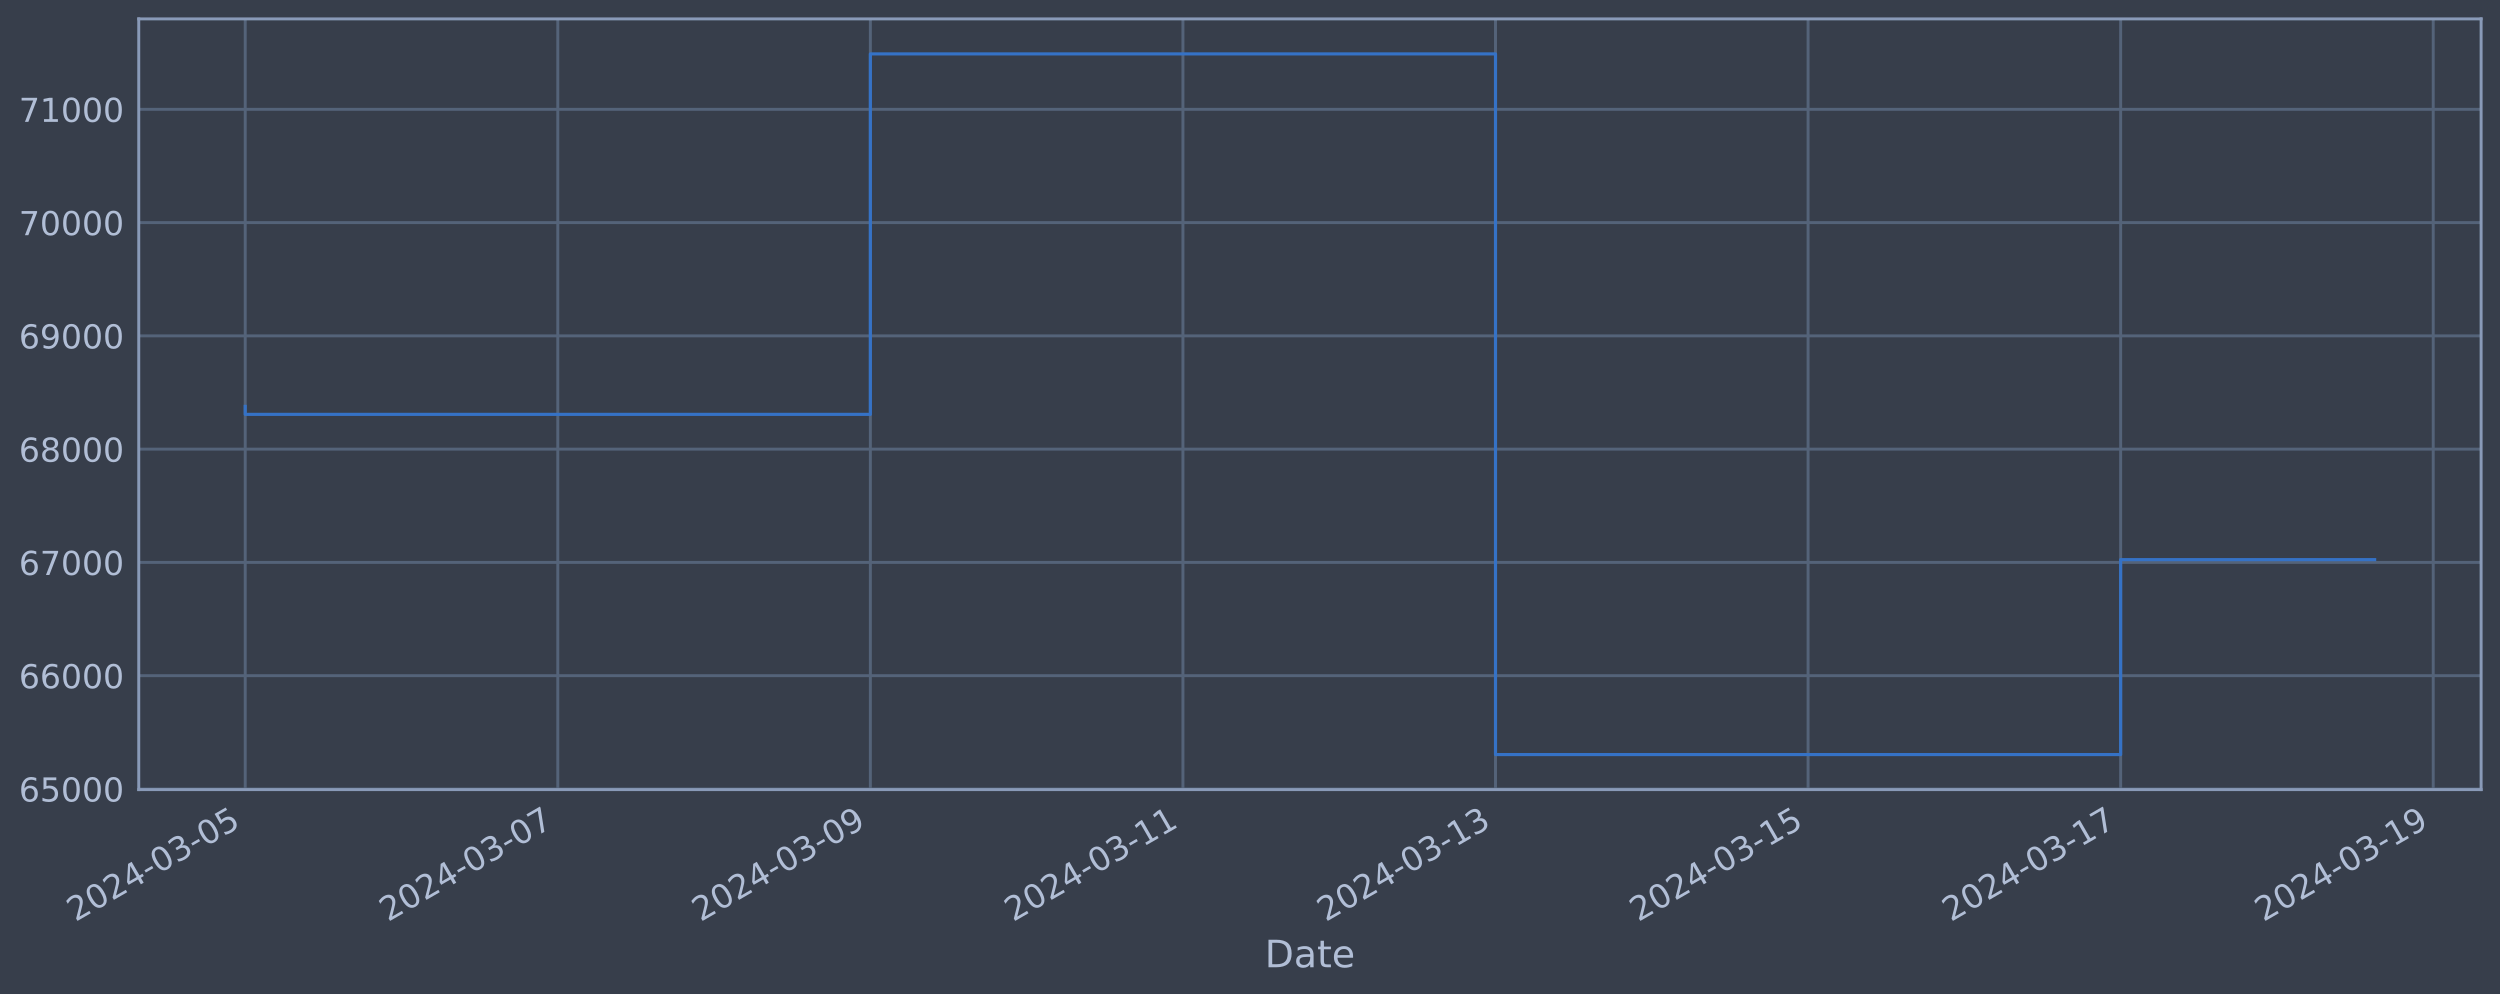
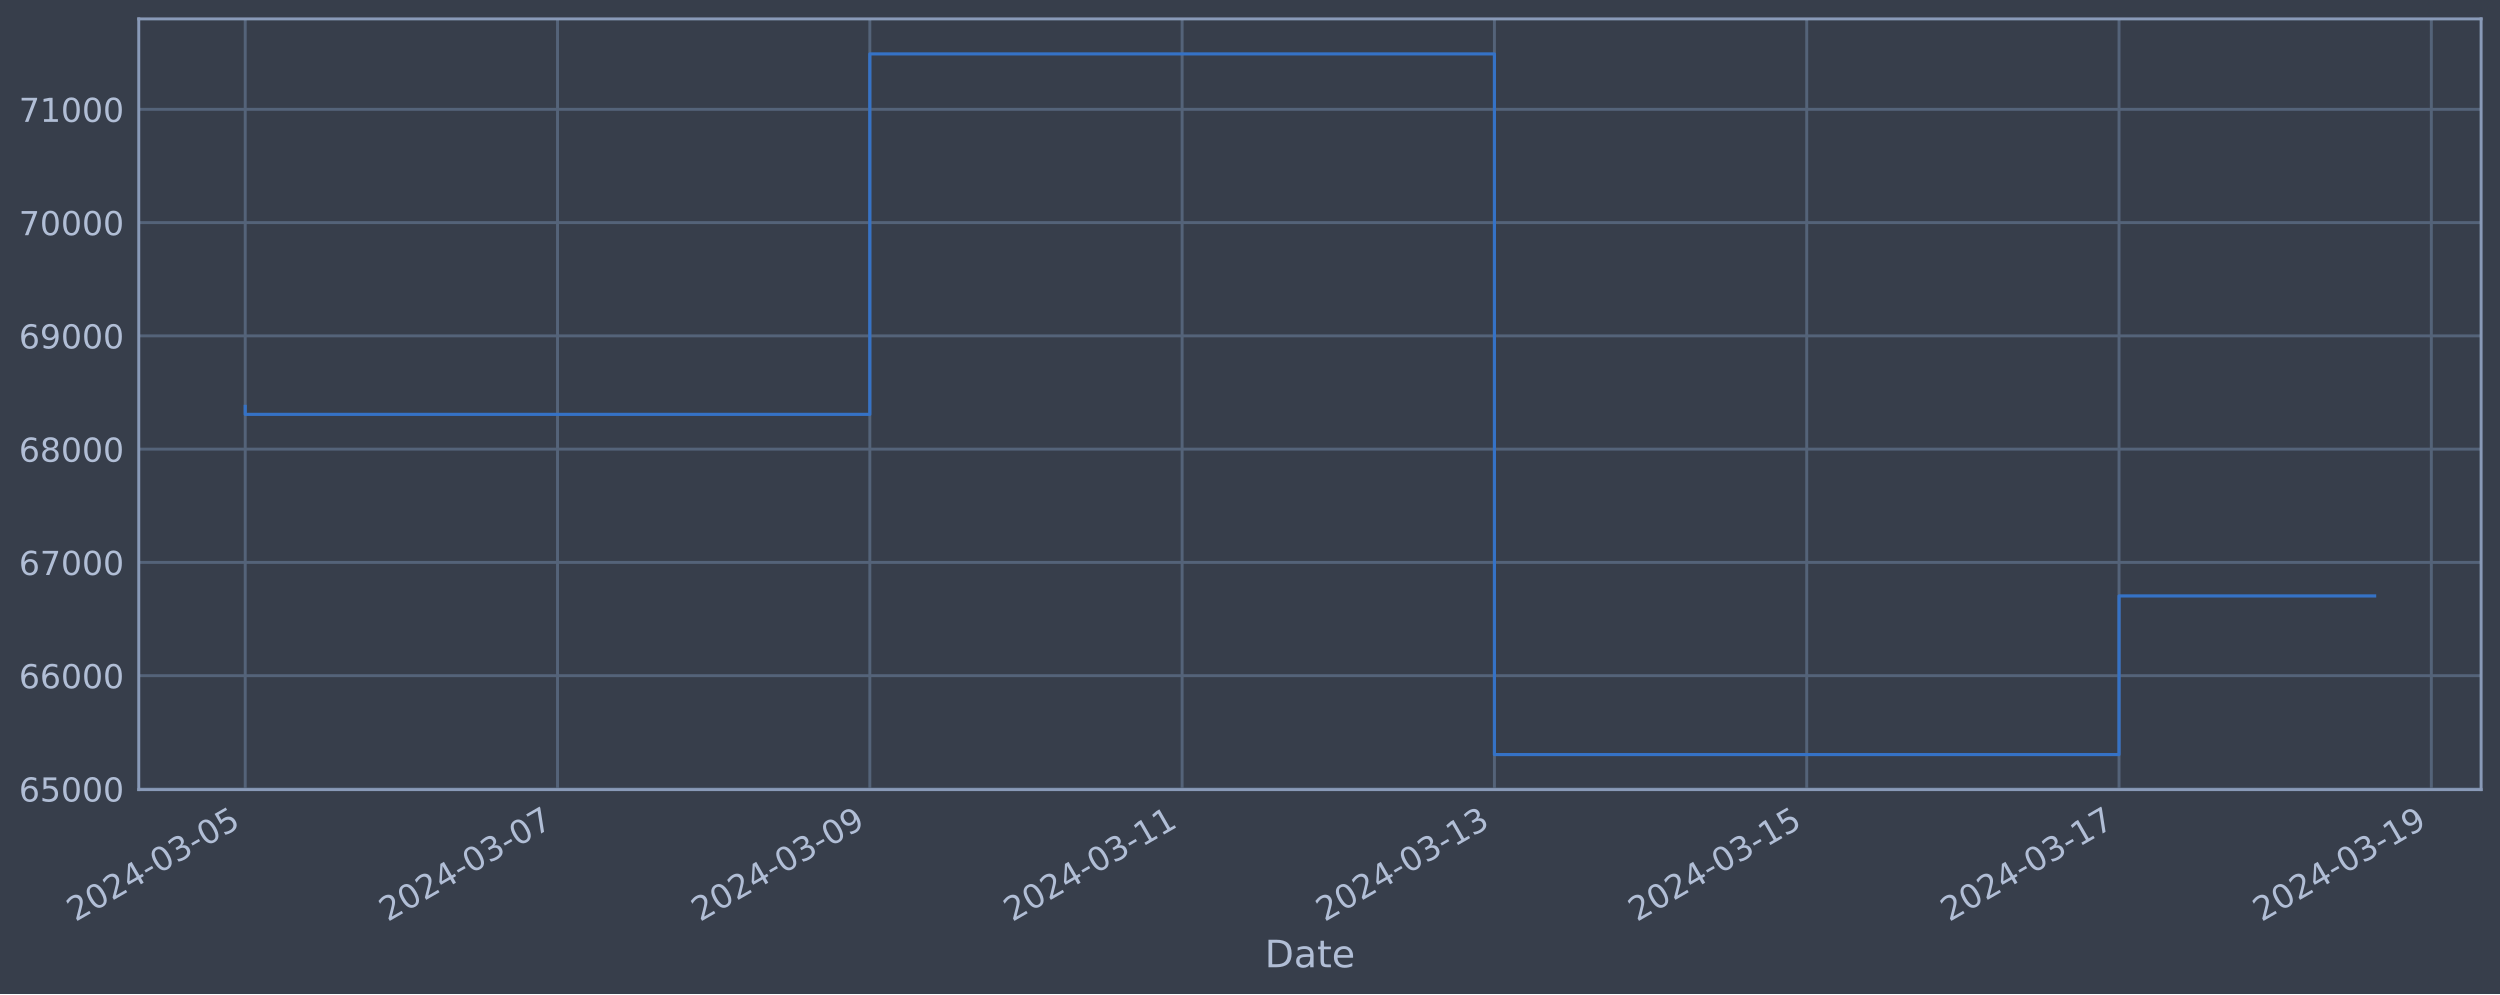
<svg xmlns="http://www.w3.org/2000/svg" xmlns:xlink="http://www.w3.org/1999/xlink" width="952.884pt" height="378.87pt" viewBox="0 0 952.884 378.87" version="1.1">
  <defs>
    <style type="text/css">*{stroke-linejoin: round; stroke-linecap: butt}</style>
  </defs>
  <g id="figure_1">
    <g id="patch_1">
      <path d="M 0 378.87  L 952.884 378.87  L 952.884 0  L 0 0  z " style="fill: #373e4b" />
    </g>
    <g id="axes_1">
      <g id="patch_2">
        <path d="M 52.884 300.96  L 945.684 300.96  L 945.684 7.2  L 52.884 7.2  z " style="fill: #373e4b" />
      </g>
      <g id="matplotlib.axis_1">
        <g id="xtick_1">
          <g id="line2d_1">
-             <path d="M 93.466 300.96  L 93.466 7.2  " clip-path="url(#pdff007e8bd)" style="fill: none; stroke: #546379; stroke-width: 1.12; stroke-linecap: square" />
+             <path d="M 93.466 300.96  L 93.466 7.2  " clip-path="url(#pf25fd23829)" style="fill: none; stroke: #546379; stroke-width: 1.12; stroke-linecap: square" />
          </g>
          <g id="line2d_2" />
          <g id="text_1">
            <g style="fill: #b1bed6" transform="translate(28.74006 351.4642) rotate(-30) scale(0.126 -0.126)">
              <defs>
                <path id="DejaVuSans-32" d="M 1228 531  L 3431 531  L 3431 0  L 469 0  L 469 531  Q 828 903 1448 1529  Q 2069 2156 2228 2338  Q 2531 2678 2651 2914  Q 2772 3150 2772 3378  Q 2772 3750 2511 3984  Q 2250 4219 1831 4219  Q 1534 4219 1204 4116  Q 875 4013 500 3803  L 500 4441  Q 881 4594 1212 4672  Q 1544 4750 1819 4750  Q 2544 4750 2975 4387  Q 3406 4025 3406 3419  Q 3406 3131 3298 2873  Q 3191 2616 2906 2266  Q 2828 2175 2409 1742  Q 1991 1309 1228 531  z " transform="scale(0.015625)" />
                <path id="DejaVuSans-30" d="M 2034 4250  Q 1547 4250 1301 3770  Q 1056 3291 1056 2328  Q 1056 1369 1301 889  Q 1547 409 2034 409  Q 2525 409 2770 889  Q 3016 1369 3016 2328  Q 3016 3291 2770 3770  Q 2525 4250 2034 4250  z M 2034 4750  Q 2819 4750 3233 4129  Q 3647 3509 3647 2328  Q 3647 1150 3233 529  Q 2819 -91 2034 -91  Q 1250 -91 836 529  Q 422 1150 422 2328  Q 422 3509 836 4129  Q 1250 4750 2034 4750  z " transform="scale(0.015625)" />
                <path id="DejaVuSans-34" d="M 2419 4116  L 825 1625  L 2419 1625  L 2419 4116  z M 2253 4666  L 3047 4666  L 3047 1625  L 3713 1625  L 3713 1100  L 3047 1100  L 3047 0  L 2419 0  L 2419 1100  L 313 1100  L 313 1709  L 2253 4666  z " transform="scale(0.015625)" />
                <path id="DejaVuSans-2d" d="M 313 2009  L 1997 2009  L 1997 1497  L 313 1497  L 313 2009  z " transform="scale(0.015625)" />
                <path id="DejaVuSans-33" d="M 2597 2516  Q 3050 2419 3304 2112  Q 3559 1806 3559 1356  Q 3559 666 3084 287  Q 2609 -91 1734 -91  Q 1441 -91 1130 -33  Q 819 25 488 141  L 488 750  Q 750 597 1062 519  Q 1375 441 1716 441  Q 2309 441 2620 675  Q 2931 909 2931 1356  Q 2931 1769 2642 2001  Q 2353 2234 1838 2234  L 1294 2234  L 1294 2753  L 1863 2753  Q 2328 2753 2575 2939  Q 2822 3125 2822 3475  Q 2822 3834 2567 4026  Q 2313 4219 1838 4219  Q 1578 4219 1281 4162  Q 984 4106 628 3988  L 628 4550  Q 988 4650 1302 4700  Q 1616 4750 1894 4750  Q 2613 4750 3031 4423  Q 3450 4097 3450 3541  Q 3450 3153 3228 2886  Q 3006 2619 2597 2516  z " transform="scale(0.015625)" />
                <path id="DejaVuSans-35" d="M 691 4666  L 3169 4666  L 3169 4134  L 1269 4134  L 1269 2991  Q 1406 3038 1543 3061  Q 1681 3084 1819 3084  Q 2600 3084 3056 2656  Q 3513 2228 3513 1497  Q 3513 744 3044 326  Q 2575 -91 1722 -91  Q 1428 -91 1123 -41  Q 819 9 494 109  L 494 744  Q 775 591 1075 516  Q 1375 441 1709 441  Q 2250 441 2565 725  Q 2881 1009 2881 1497  Q 2881 1984 2565 2268  Q 2250 2553 1709 2553  Q 1456 2553 1204 2497  Q 953 2441 691 2322  L 691 4666  z " transform="scale(0.015625)" />
              </defs>
              <use xlink:href="#DejaVuSans-32" />
              <use xlink:href="#DejaVuSans-30" x="63.623" />
              <use xlink:href="#DejaVuSans-32" x="127.246" />
              <use xlink:href="#DejaVuSans-34" x="190.869" />
              <use xlink:href="#DejaVuSans-2d" x="254.492" />
              <use xlink:href="#DejaVuSans-30" x="290.576" />
              <use xlink:href="#DejaVuSans-33" x="354.199" />
              <use xlink:href="#DejaVuSans-2d" x="417.822" />
              <use xlink:href="#DejaVuSans-30" x="453.906" />
              <use xlink:href="#DejaVuSans-35" x="517.529" />
            </g>
          </g>
        </g>
        <g id="xtick_2">
          <g id="line2d_3">
-             <path d="M 212.603 300.96  L 212.603 7.2  " clip-path="url(#pdff007e8bd)" style="fill: none; stroke: #546379; stroke-width: 1.12; stroke-linecap: square" />
+             <path d="M 212.5 300.96  L 212.5 7.2  " clip-path="url(#pf25fd23829)" style="fill: none; stroke: #546379; stroke-width: 1.12; stroke-linecap: square" />
          </g>
          <g id="line2d_4" />
          <g id="text_2">
-             <g style="fill: #b1bed6" transform="translate(147.8779 351.4642) rotate(-30) scale(0.126 -0.126)">
+             <g style="fill: #b1bed6" transform="translate(147.7748 351.4642) rotate(-30) scale(0.126 -0.126)">
              <defs>
                <path id="DejaVuSans-37" d="M 525 4666  L 3525 4666  L 3525 4397  L 1831 0  L 1172 0  L 2766 4134  L 525 4134  L 525 4666  z " transform="scale(0.015625)" />
              </defs>
              <use xlink:href="#DejaVuSans-32" />
              <use xlink:href="#DejaVuSans-30" x="63.623" />
              <use xlink:href="#DejaVuSans-32" x="127.246" />
              <use xlink:href="#DejaVuSans-34" x="190.869" />
              <use xlink:href="#DejaVuSans-2d" x="254.492" />
              <use xlink:href="#DejaVuSans-30" x="290.576" />
              <use xlink:href="#DejaVuSans-33" x="354.199" />
              <use xlink:href="#DejaVuSans-2d" x="417.822" />
              <use xlink:href="#DejaVuSans-30" x="453.906" />
              <use xlink:href="#DejaVuSans-37" x="517.529" />
            </g>
          </g>
        </g>
        <g id="xtick_3">
          <g id="line2d_5">
-             <path d="M 331.741 300.96  L 331.741 7.2  " clip-path="url(#pdff007e8bd)" style="fill: none; stroke: #546379; stroke-width: 1.12; stroke-linecap: square" />
+             <path d="M 331.535 300.96  L 331.535 7.2  " clip-path="url(#pf25fd23829)" style="fill: none; stroke: #546379; stroke-width: 1.12; stroke-linecap: square" />
          </g>
          <g id="line2d_6" />
          <g id="text_3">
-             <g style="fill: #b1bed6" transform="translate(267.0158 351.4642) rotate(-30) scale(0.126 -0.126)">
+             <g style="fill: #b1bed6" transform="translate(266.8095 351.4642) rotate(-30) scale(0.126 -0.126)">
              <defs>
                <path id="DejaVuSans-39" d="M 703 97  L 703 672  Q 941 559 1184 500  Q 1428 441 1663 441  Q 2288 441 2617 861  Q 2947 1281 2994 2138  Q 2813 1869 2534 1725  Q 2256 1581 1919 1581  Q 1219 1581 811 2004  Q 403 2428 403 3163  Q 403 3881 828 4315  Q 1253 4750 1959 4750  Q 2769 4750 3195 4129  Q 3622 3509 3622 2328  Q 3622 1225 3098 567  Q 2575 -91 1691 -91  Q 1453 -91 1209 -44  Q 966 3 703 97  z M 1959 2075  Q 2384 2075 2632 2365  Q 2881 2656 2881 3163  Q 2881 3666 2632 3958  Q 2384 4250 1959 4250  Q 1534 4250 1286 3958  Q 1038 3666 1038 3163  Q 1038 2656 1286 2365  Q 1534 2075 1959 2075  z " transform="scale(0.015625)" />
              </defs>
              <use xlink:href="#DejaVuSans-32" />
              <use xlink:href="#DejaVuSans-30" x="63.623" />
              <use xlink:href="#DejaVuSans-32" x="127.246" />
              <use xlink:href="#DejaVuSans-34" x="190.869" />
              <use xlink:href="#DejaVuSans-2d" x="254.492" />
              <use xlink:href="#DejaVuSans-30" x="290.576" />
              <use xlink:href="#DejaVuSans-33" x="354.199" />
              <use xlink:href="#DejaVuSans-2d" x="417.822" />
              <use xlink:href="#DejaVuSans-30" x="453.906" />
              <use xlink:href="#DejaVuSans-39" x="517.529" />
            </g>
          </g>
        </g>
        <g id="xtick_4">
          <g id="line2d_7">
-             <path d="M 450.879 300.96  L 450.879 7.2  " clip-path="url(#pdff007e8bd)" style="fill: none; stroke: #546379; stroke-width: 1.12; stroke-linecap: square" />
+             <path d="M 450.57 300.96  L 450.57 7.2  " clip-path="url(#pf25fd23829)" style="fill: none; stroke: #546379; stroke-width: 1.12; stroke-linecap: square" />
          </g>
          <g id="line2d_8" />
          <g id="text_4">
-             <g style="fill: #b1bed6" transform="translate(386.1537 351.4642) rotate(-30) scale(0.126 -0.126)">
+             <g style="fill: #b1bed6" transform="translate(385.8442 351.4642) rotate(-30) scale(0.126 -0.126)">
              <defs>
                <path id="DejaVuSans-31" d="M 794 531  L 1825 531  L 1825 4091  L 703 3866  L 703 4441  L 1819 4666  L 2450 4666  L 2450 531  L 3481 531  L 3481 0  L 794 0  L 794 531  z " transform="scale(0.015625)" />
              </defs>
              <use xlink:href="#DejaVuSans-32" />
              <use xlink:href="#DejaVuSans-30" x="63.623" />
              <use xlink:href="#DejaVuSans-32" x="127.246" />
              <use xlink:href="#DejaVuSans-34" x="190.869" />
              <use xlink:href="#DejaVuSans-2d" x="254.492" />
              <use xlink:href="#DejaVuSans-30" x="290.576" />
              <use xlink:href="#DejaVuSans-33" x="354.199" />
              <use xlink:href="#DejaVuSans-2d" x="417.822" />
              <use xlink:href="#DejaVuSans-31" x="453.906" />
              <use xlink:href="#DejaVuSans-31" x="517.529" />
            </g>
          </g>
        </g>
        <g id="xtick_5">
          <g id="line2d_9">
-             <path d="M 570.017 300.96  L 570.017 7.2  " clip-path="url(#pdff007e8bd)" style="fill: none; stroke: #546379; stroke-width: 1.12; stroke-linecap: square" />
+             <path d="M 569.604 300.96  L 569.604 7.2  " clip-path="url(#pf25fd23829)" style="fill: none; stroke: #546379; stroke-width: 1.12; stroke-linecap: square" />
          </g>
          <g id="line2d_10" />
          <g id="text_5">
-             <g style="fill: #b1bed6" transform="translate(505.2915 351.4642) rotate(-30) scale(0.126 -0.126)">
+             <g style="fill: #b1bed6" transform="translate(504.879 351.4642) rotate(-30) scale(0.126 -0.126)">
              <use xlink:href="#DejaVuSans-32" />
              <use xlink:href="#DejaVuSans-30" x="63.623" />
              <use xlink:href="#DejaVuSans-32" x="127.246" />
              <use xlink:href="#DejaVuSans-34" x="190.869" />
              <use xlink:href="#DejaVuSans-2d" x="254.492" />
              <use xlink:href="#DejaVuSans-30" x="290.576" />
              <use xlink:href="#DejaVuSans-33" x="354.199" />
              <use xlink:href="#DejaVuSans-2d" x="417.822" />
              <use xlink:href="#DejaVuSans-31" x="453.906" />
              <use xlink:href="#DejaVuSans-33" x="517.529" />
            </g>
          </g>
        </g>
        <g id="xtick_6">
          <g id="line2d_11">
-             <path d="M 689.155 300.96  L 689.155 7.2  " clip-path="url(#pdff007e8bd)" style="fill: none; stroke: #546379; stroke-width: 1.12; stroke-linecap: square" />
+             <path d="M 688.639 300.96  L 688.639 7.2  " clip-path="url(#pf25fd23829)" style="fill: none; stroke: #546379; stroke-width: 1.12; stroke-linecap: square" />
          </g>
          <g id="line2d_12" />
          <g id="text_6">
-             <g style="fill: #b1bed6" transform="translate(624.4294 351.4642) rotate(-30) scale(0.126 -0.126)">
+             <g style="fill: #b1bed6" transform="translate(623.9137 351.4642) rotate(-30) scale(0.126 -0.126)">
              <use xlink:href="#DejaVuSans-32" />
              <use xlink:href="#DejaVuSans-30" x="63.623" />
              <use xlink:href="#DejaVuSans-32" x="127.246" />
              <use xlink:href="#DejaVuSans-34" x="190.869" />
              <use xlink:href="#DejaVuSans-2d" x="254.492" />
              <use xlink:href="#DejaVuSans-30" x="290.576" />
              <use xlink:href="#DejaVuSans-33" x="354.199" />
              <use xlink:href="#DejaVuSans-2d" x="417.822" />
              <use xlink:href="#DejaVuSans-31" x="453.906" />
              <use xlink:href="#DejaVuSans-35" x="517.529" />
            </g>
          </g>
        </g>
        <g id="xtick_7">
          <g id="line2d_13">
-             <path d="M 808.293 300.96  L 808.293 7.2  " clip-path="url(#pdff007e8bd)" style="fill: none; stroke: #546379; stroke-width: 1.12; stroke-linecap: square" />
+             <path d="M 807.674 300.96  L 807.674 7.2  " clip-path="url(#pf25fd23829)" style="fill: none; stroke: #546379; stroke-width: 1.12; stroke-linecap: square" />
          </g>
          <g id="line2d_14" />
          <g id="text_7">
-             <g style="fill: #b1bed6" transform="translate(743.5673 351.4642) rotate(-30) scale(0.126 -0.126)">
+             <g style="fill: #b1bed6" transform="translate(742.9484 351.4642) rotate(-30) scale(0.126 -0.126)">
              <use xlink:href="#DejaVuSans-32" />
              <use xlink:href="#DejaVuSans-30" x="63.623" />
              <use xlink:href="#DejaVuSans-32" x="127.246" />
              <use xlink:href="#DejaVuSans-34" x="190.869" />
              <use xlink:href="#DejaVuSans-2d" x="254.492" />
              <use xlink:href="#DejaVuSans-30" x="290.576" />
              <use xlink:href="#DejaVuSans-33" x="354.199" />
              <use xlink:href="#DejaVuSans-2d" x="417.822" />
              <use xlink:href="#DejaVuSans-31" x="453.906" />
              <use xlink:href="#DejaVuSans-37" x="517.529" />
            </g>
          </g>
        </g>
        <g id="xtick_8">
          <g id="line2d_15">
-             <path d="M 927.431 300.96  L 927.431 7.2  " clip-path="url(#pdff007e8bd)" style="fill: none; stroke: #546379; stroke-width: 1.12; stroke-linecap: square" />
+             <path d="M 926.709 300.96  L 926.709 7.2  " clip-path="url(#pf25fd23829)" style="fill: none; stroke: #546379; stroke-width: 1.12; stroke-linecap: square" />
          </g>
          <g id="line2d_16" />
          <g id="text_8">
-             <g style="fill: #b1bed6" transform="translate(862.7051 351.4642) rotate(-30) scale(0.126 -0.126)">
+             <g style="fill: #b1bed6" transform="translate(861.9832 351.4642) rotate(-30) scale(0.126 -0.126)">
              <use xlink:href="#DejaVuSans-32" />
              <use xlink:href="#DejaVuSans-30" x="63.623" />
              <use xlink:href="#DejaVuSans-32" x="127.246" />
              <use xlink:href="#DejaVuSans-34" x="190.869" />
              <use xlink:href="#DejaVuSans-2d" x="254.492" />
              <use xlink:href="#DejaVuSans-30" x="290.576" />
              <use xlink:href="#DejaVuSans-33" x="354.199" />
              <use xlink:href="#DejaVuSans-2d" x="417.822" />
              <use xlink:href="#DejaVuSans-31" x="453.906" />
              <use xlink:href="#DejaVuSans-39" x="517.529" />
            </g>
          </g>
        </g>
        <g id="text_9">
          <g style="fill: #b1bed6" transform="translate(482.0746 368.6753) scale(0.144 -0.144)">
            <defs>
              <path id="DejaVuSans-44" d="M 1259 4147  L 1259 519  L 2022 519  Q 2988 519 3436 956  Q 3884 1394 3884 2338  Q 3884 3275 3436 3711  Q 2988 4147 2022 4147  L 1259 4147  z M 628 4666  L 1925 4666  Q 3281 4666 3915 4102  Q 4550 3538 4550 2338  Q 4550 1131 3912 565  Q 3275 0 1925 0  L 628 0  L 628 4666  z " transform="scale(0.015625)" />
              <path id="DejaVuSans-61" d="M 2194 1759  Q 1497 1759 1228 1600  Q 959 1441 959 1056  Q 959 750 1161 570  Q 1363 391 1709 391  Q 2188 391 2477 730  Q 2766 1069 2766 1631  L 2766 1759  L 2194 1759  z M 3341 1997  L 3341 0  L 2766 0  L 2766 531  Q 2569 213 2275 61  Q 1981 -91 1556 -91  Q 1019 -91 701 211  Q 384 513 384 1019  Q 384 1609 779 1909  Q 1175 2209 1959 2209  L 2766 2209  L 2766 2266  Q 2766 2663 2505 2880  Q 2244 3097 1772 3097  Q 1472 3097 1187 3025  Q 903 2953 641 2809  L 641 3341  Q 956 3463 1253 3523  Q 1550 3584 1831 3584  Q 2591 3584 2966 3190  Q 3341 2797 3341 1997  z " transform="scale(0.015625)" />
              <path id="DejaVuSans-74" d="M 1172 4494  L 1172 3500  L 2356 3500  L 2356 3053  L 1172 3053  L 1172 1153  Q 1172 725 1289 603  Q 1406 481 1766 481  L 2356 481  L 2356 0  L 1766 0  Q 1100 0 847 248  Q 594 497 594 1153  L 594 3053  L 172 3053  L 172 3500  L 594 3500  L 594 4494  L 1172 4494  z " transform="scale(0.015625)" />
              <path id="DejaVuSans-65" d="M 3597 1894  L 3597 1613  L 953 1613  Q 991 1019 1311 708  Q 1631 397 2203 397  Q 2534 397 2845 478  Q 3156 559 3463 722  L 3463 178  Q 3153 47 2828 -22  Q 2503 -91 2169 -91  Q 1331 -91 842 396  Q 353 884 353 1716  Q 353 2575 817 3079  Q 1281 3584 2069 3584  Q 2775 3584 3186 3129  Q 3597 2675 3597 1894  z M 3022 2063  Q 3016 2534 2758 2815  Q 2500 3097 2075 3097  Q 1594 3097 1305 2825  Q 1016 2553 972 2059  L 3022 2063  z " transform="scale(0.015625)" />
            </defs>
            <use xlink:href="#DejaVuSans-44" />
            <use xlink:href="#DejaVuSans-61" x="77.002" />
            <use xlink:href="#DejaVuSans-74" x="138.281" />
            <use xlink:href="#DejaVuSans-65" x="177.49" />
          </g>
        </g>
      </g>
      <g id="matplotlib.axis_2">
        <g id="ytick_1">
          <g id="line2d_17">
-             <path d="M 52.884 300.718  L 945.684 300.718  " clip-path="url(#pdff007e8bd)" style="fill: none; stroke: #546379; stroke-width: 1.12; stroke-linecap: square" />
+             <path d="M 52.884 300.718  L 945.684 300.718  " clip-path="url(#pf25fd23829)" style="fill: none; stroke: #546379; stroke-width: 1.12; stroke-linecap: square" />
          </g>
          <g id="line2d_18" />
          <g id="text_10">
            <g style="fill: #b1bed6" transform="translate(7.2 305.5049) scale(0.126 -0.126)">
              <defs>
                <path id="DejaVuSans-36" d="M 2113 2584  Q 1688 2584 1439 2293  Q 1191 2003 1191 1497  Q 1191 994 1439 701  Q 1688 409 2113 409  Q 2538 409 2786 701  Q 3034 994 3034 1497  Q 3034 2003 2786 2293  Q 2538 2584 2113 2584  z M 3366 4563  L 3366 3988  Q 3128 4100 2886 4159  Q 2644 4219 2406 4219  Q 1781 4219 1451 3797  Q 1122 3375 1075 2522  Q 1259 2794 1537 2939  Q 1816 3084 2150 3084  Q 2853 3084 3261 2657  Q 3669 2231 3669 1497  Q 3669 778 3244 343  Q 2819 -91 2113 -91  Q 1303 -91 875 529  Q 447 1150 447 2328  Q 447 3434 972 4092  Q 1497 4750 2381 4750  Q 2619 4750 2861 4703  Q 3103 4656 3366 4563  z " transform="scale(0.015625)" />
              </defs>
              <use xlink:href="#DejaVuSans-36" />
              <use xlink:href="#DejaVuSans-35" x="63.623" />
              <use xlink:href="#DejaVuSans-30" x="127.246" />
              <use xlink:href="#DejaVuSans-30" x="190.869" />
              <use xlink:href="#DejaVuSans-30" x="254.492" />
            </g>
          </g>
        </g>
        <g id="ytick_2">
          <g id="line2d_19">
-             <path d="M 52.884 257.544  L 945.684 257.544  " clip-path="url(#pdff007e8bd)" style="fill: none; stroke: #546379; stroke-width: 1.12; stroke-linecap: square" />
+             <path d="M 52.884 257.544  L 945.684 257.544  " clip-path="url(#pf25fd23829)" style="fill: none; stroke: #546379; stroke-width: 1.12; stroke-linecap: square" />
          </g>
          <g id="line2d_20" />
          <g id="text_11">
            <g style="fill: #b1bed6" transform="translate(7.2 262.331) scale(0.126 -0.126)">
              <use xlink:href="#DejaVuSans-36" />
              <use xlink:href="#DejaVuSans-36" x="63.623" />
              <use xlink:href="#DejaVuSans-30" x="127.246" />
              <use xlink:href="#DejaVuSans-30" x="190.869" />
              <use xlink:href="#DejaVuSans-30" x="254.492" />
            </g>
          </g>
        </g>
        <g id="ytick_3">
          <g id="line2d_21">
-             <path d="M 52.884 214.37  L 945.684 214.37  " clip-path="url(#pdff007e8bd)" style="fill: none; stroke: #546379; stroke-width: 1.12; stroke-linecap: square" />
+             <path d="M 52.884 214.37  L 945.684 214.37  " clip-path="url(#pf25fd23829)" style="fill: none; stroke: #546379; stroke-width: 1.12; stroke-linecap: square" />
          </g>
          <g id="line2d_22" />
          <g id="text_12">
            <g style="fill: #b1bed6" transform="translate(7.2 219.157) scale(0.126 -0.126)">
              <use xlink:href="#DejaVuSans-36" />
              <use xlink:href="#DejaVuSans-37" x="63.623" />
              <use xlink:href="#DejaVuSans-30" x="127.246" />
              <use xlink:href="#DejaVuSans-30" x="190.869" />
              <use xlink:href="#DejaVuSans-30" x="254.492" />
            </g>
          </g>
        </g>
        <g id="ytick_4">
          <g id="line2d_23">
-             <path d="M 52.884 171.196  L 945.684 171.196  " clip-path="url(#pdff007e8bd)" style="fill: none; stroke: #546379; stroke-width: 1.12; stroke-linecap: square" />
+             <path d="M 52.884 171.196  L 945.684 171.196  " clip-path="url(#pf25fd23829)" style="fill: none; stroke: #546379; stroke-width: 1.12; stroke-linecap: square" />
          </g>
          <g id="line2d_24" />
          <g id="text_13">
            <g style="fill: #b1bed6" transform="translate(7.2 175.9831) scale(0.126 -0.126)">
              <defs>
                <path id="DejaVuSans-38" d="M 2034 2216  Q 1584 2216 1326 1975  Q 1069 1734 1069 1313  Q 1069 891 1326 650  Q 1584 409 2034 409  Q 2484 409 2743 651  Q 3003 894 3003 1313  Q 3003 1734 2745 1975  Q 2488 2216 2034 2216  z M 1403 2484  Q 997 2584 770 2862  Q 544 3141 544 3541  Q 544 4100 942 4425  Q 1341 4750 2034 4750  Q 2731 4750 3128 4425  Q 3525 4100 3525 3541  Q 3525 3141 3298 2862  Q 3072 2584 2669 2484  Q 3125 2378 3379 2068  Q 3634 1759 3634 1313  Q 3634 634 3220 271  Q 2806 -91 2034 -91  Q 1263 -91 848 271  Q 434 634 434 1313  Q 434 1759 690 2068  Q 947 2378 1403 2484  z M 1172 3481  Q 1172 3119 1398 2916  Q 1625 2713 2034 2713  Q 2441 2713 2670 2916  Q 2900 3119 2900 3481  Q 2900 3844 2670 4047  Q 2441 4250 2034 4250  Q 1625 4250 1398 4047  Q 1172 3844 1172 3481  z " transform="scale(0.015625)" />
              </defs>
              <use xlink:href="#DejaVuSans-36" />
              <use xlink:href="#DejaVuSans-38" x="63.623" />
              <use xlink:href="#DejaVuSans-30" x="127.246" />
              <use xlink:href="#DejaVuSans-30" x="190.869" />
              <use xlink:href="#DejaVuSans-30" x="254.492" />
            </g>
          </g>
        </g>
        <g id="ytick_5">
          <g id="line2d_25">
-             <path d="M 52.884 128.022  L 945.684 128.022  " clip-path="url(#pdff007e8bd)" style="fill: none; stroke: #546379; stroke-width: 1.12; stroke-linecap: square" />
+             <path d="M 52.884 128.022  L 945.684 128.022  " clip-path="url(#pf25fd23829)" style="fill: none; stroke: #546379; stroke-width: 1.12; stroke-linecap: square" />
          </g>
          <g id="line2d_26" />
          <g id="text_14">
            <g style="fill: #b1bed6" transform="translate(7.2 132.8092) scale(0.126 -0.126)">
              <use xlink:href="#DejaVuSans-36" />
              <use xlink:href="#DejaVuSans-39" x="63.623" />
              <use xlink:href="#DejaVuSans-30" x="127.246" />
              <use xlink:href="#DejaVuSans-30" x="190.869" />
              <use xlink:href="#DejaVuSans-30" x="254.492" />
            </g>
          </g>
        </g>
        <g id="ytick_6">
          <g id="line2d_27">
-             <path d="M 52.884 84.848  L 945.684 84.848  " clip-path="url(#pdff007e8bd)" style="fill: none; stroke: #546379; stroke-width: 1.12; stroke-linecap: square" />
+             <path d="M 52.884 84.848  L 945.684 84.848  " clip-path="url(#pf25fd23829)" style="fill: none; stroke: #546379; stroke-width: 1.12; stroke-linecap: square" />
          </g>
          <g id="line2d_28" />
          <g id="text_15">
            <g style="fill: #b1bed6" transform="translate(7.2 89.63523) scale(0.126 -0.126)">
              <use xlink:href="#DejaVuSans-37" />
              <use xlink:href="#DejaVuSans-30" x="63.623" />
              <use xlink:href="#DejaVuSans-30" x="127.246" />
              <use xlink:href="#DejaVuSans-30" x="190.869" />
              <use xlink:href="#DejaVuSans-30" x="254.492" />
            </g>
          </g>
        </g>
        <g id="ytick_7">
          <g id="line2d_29">
-             <path d="M 52.884 41.674  L 945.684 41.674  " clip-path="url(#pdff007e8bd)" style="fill: none; stroke: #546379; stroke-width: 1.12; stroke-linecap: square" />
+             <path d="M 52.884 41.674  L 945.684 41.674  " clip-path="url(#pf25fd23829)" style="fill: none; stroke: #546379; stroke-width: 1.12; stroke-linecap: square" />
          </g>
          <g id="line2d_30" />
          <g id="text_16">
            <g style="fill: #b1bed6" transform="translate(7.2 46.4613) scale(0.126 -0.126)">
              <use xlink:href="#DejaVuSans-37" />
              <use xlink:href="#DejaVuSans-31" x="63.623" />
              <use xlink:href="#DejaVuSans-30" x="127.246" />
              <use xlink:href="#DejaVuSans-30" x="190.869" />
              <use xlink:href="#DejaVuSans-30" x="254.492" />
            </g>
          </g>
        </g>
      </g>
      <g id="line2d_31">
-         <path d="M 93.466 154.891  L 93.466 157.946  L 331.741 157.946  L 331.741 20.553  L 570.017 20.553  L 570.017 287.607  L 808.293 287.607  L 808.293 213.297  L 905.102 213.297  " clip-path="url(#pdff007e8bd)" style="fill: none; stroke: #3572c6; stroke-width: 1.2; stroke-linecap: square" />
+         <path d="M 93.466 154.891  L 93.466 157.946  L 331.535 157.946  L 331.535 20.553  L 569.604 20.553  L 569.604 287.607  L 807.674 287.607  L 807.674 227.143  L 905.102 227.143  " clip-path="url(#pf25fd23829)" style="fill: none; stroke: #3572c6; stroke-width: 1.2; stroke-linecap: square" />
      </g>
      <g id="patch_3">
        <path d="M 52.884 300.96  L 52.884 7.2  " style="fill: none; stroke: #899ab8; stroke-width: 1.12; stroke-linejoin: miter; stroke-linecap: square" />
      </g>
      <g id="patch_4">
        <path d="M 945.684 300.96  L 945.684 7.2  " style="fill: none; stroke: #899ab8; stroke-width: 1.12; stroke-linejoin: miter; stroke-linecap: square" />
      </g>
      <g id="patch_5">
        <path d="M 52.884 300.96  L 945.684 300.96  " style="fill: none; stroke: #899ab8; stroke-width: 1.12; stroke-linejoin: miter; stroke-linecap: square" />
      </g>
      <g id="patch_6">
        <path d="M 52.884 7.2  L 945.684 7.2  " style="fill: none; stroke: #899ab8; stroke-width: 1.12; stroke-linejoin: miter; stroke-linecap: square" />
      </g>
    </g>
  </g>
  <defs>
-     <clipPath id="pdff007e8bd">
+     <clipPath id="pf25fd23829">
      <rect x="52.884" y="7.2" width="892.8" height="293.76" />
    </clipPath>
  </defs>
</svg>
